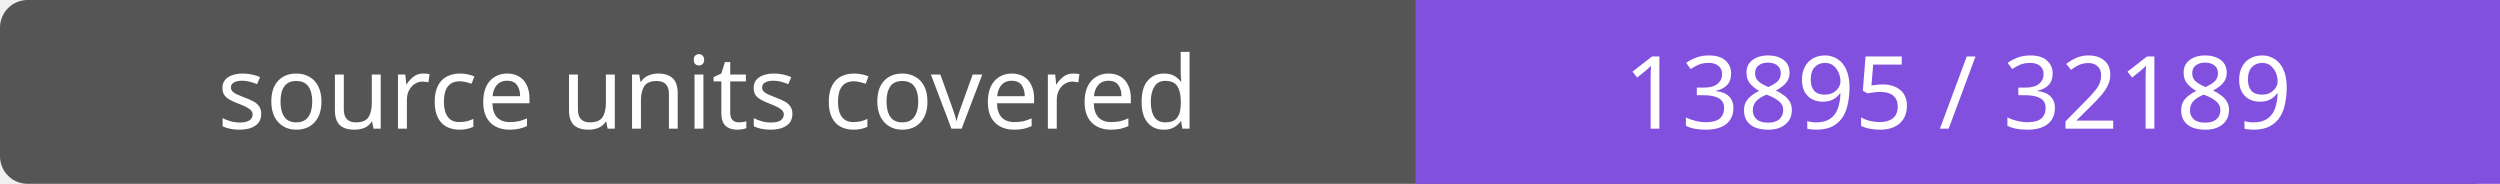
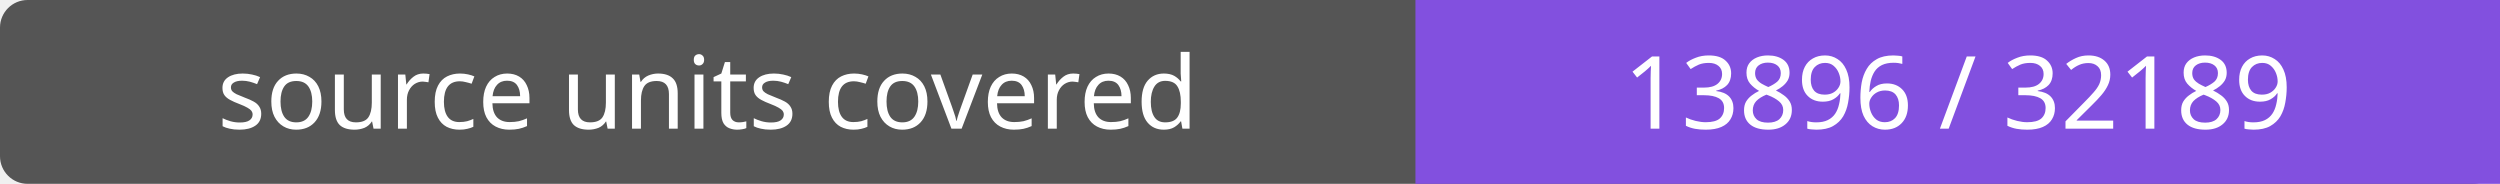
- <svg xmlns="http://www.w3.org/2000/svg" width="272" height="20" role="img" aria-label="source units covered: 13895 / 32189">
+ <svg xmlns="http://www.w3.org/2000/svg" width="272" height="20" role="img" aria-label="source units covered: 13896 / 32189">
  <rect width="272" height="20" rx="3" fill="#555" />
  <path fill="#8250df" d="M154 0h118v20H154z" />
  <g fill="#fff" text-anchor="middle" font-family="Verdana,sans-serif" font-size="11">
    <text x="77.0" y="14">source units covered</text>
-     <text x="213.0" y="14">13895 / 32189</text>
+     <text x="213.0" y="14">13896 / 32189</text>
  </g>
</svg>
